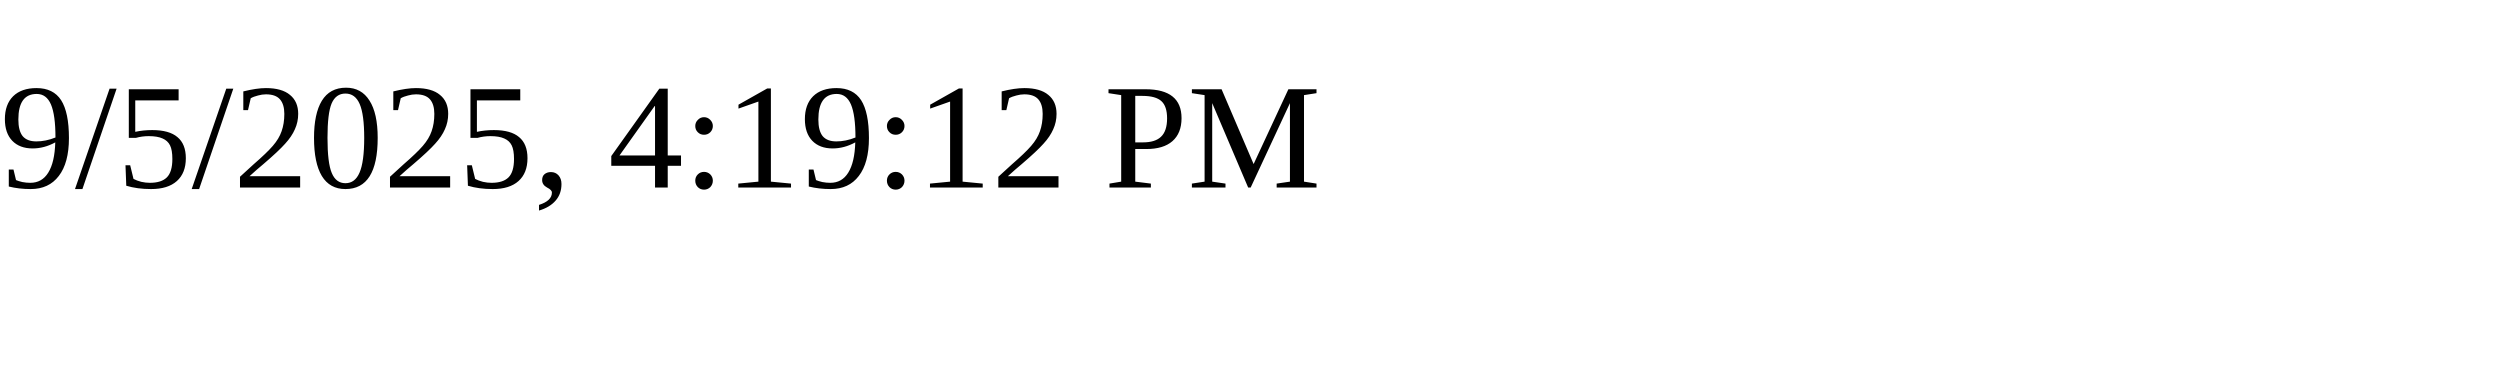
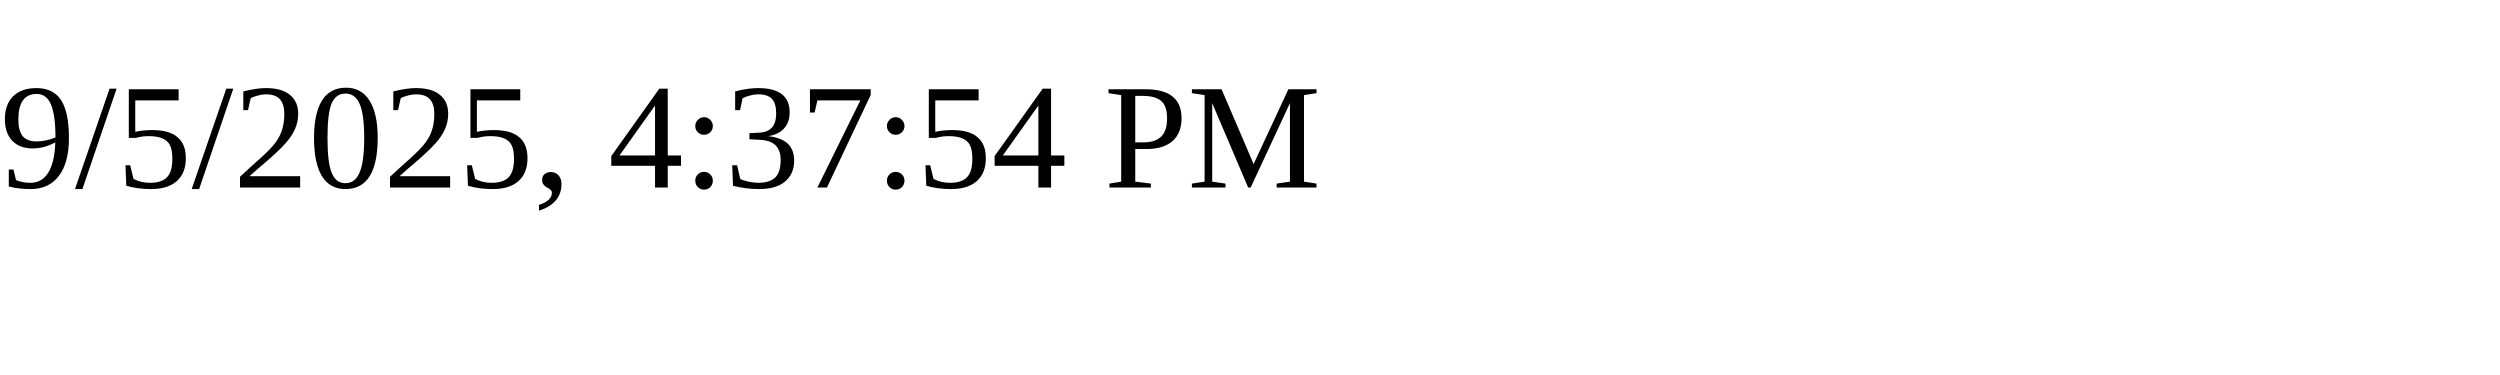
<svg xmlns="http://www.w3.org/2000/svg" height="30" width="200">
-   <text x="0" y="15">9/5/2025, 4:19:12 PM</text>
+   <text x="0" y="15">9/5/2025, 4:37:54 PM</text>
</svg>
